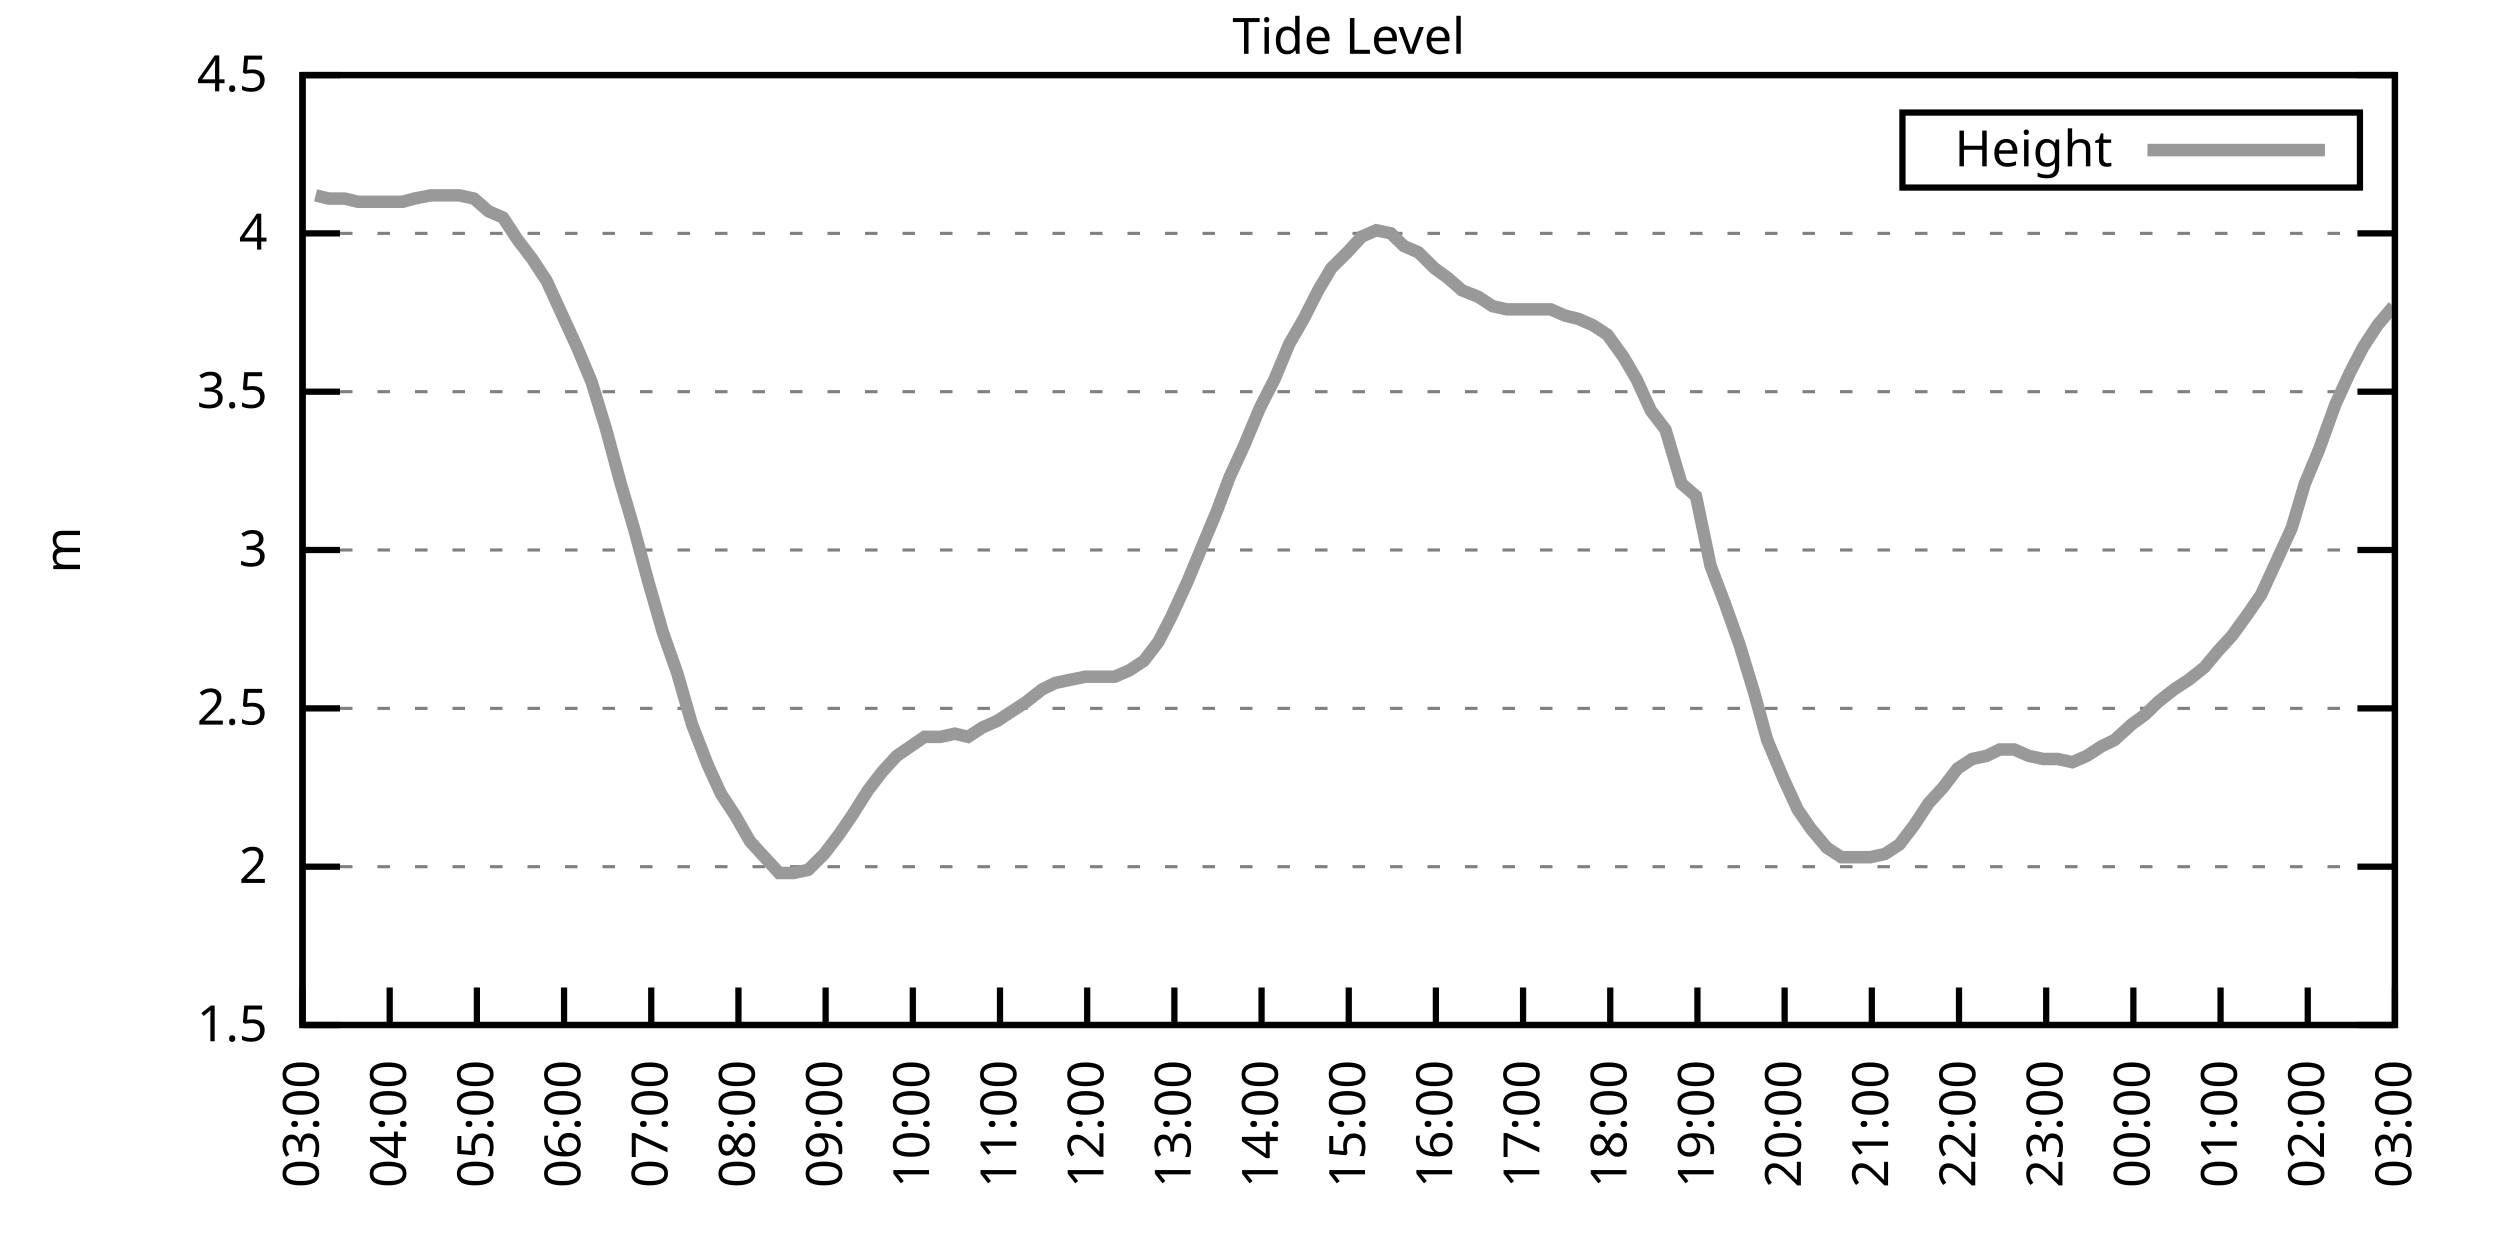
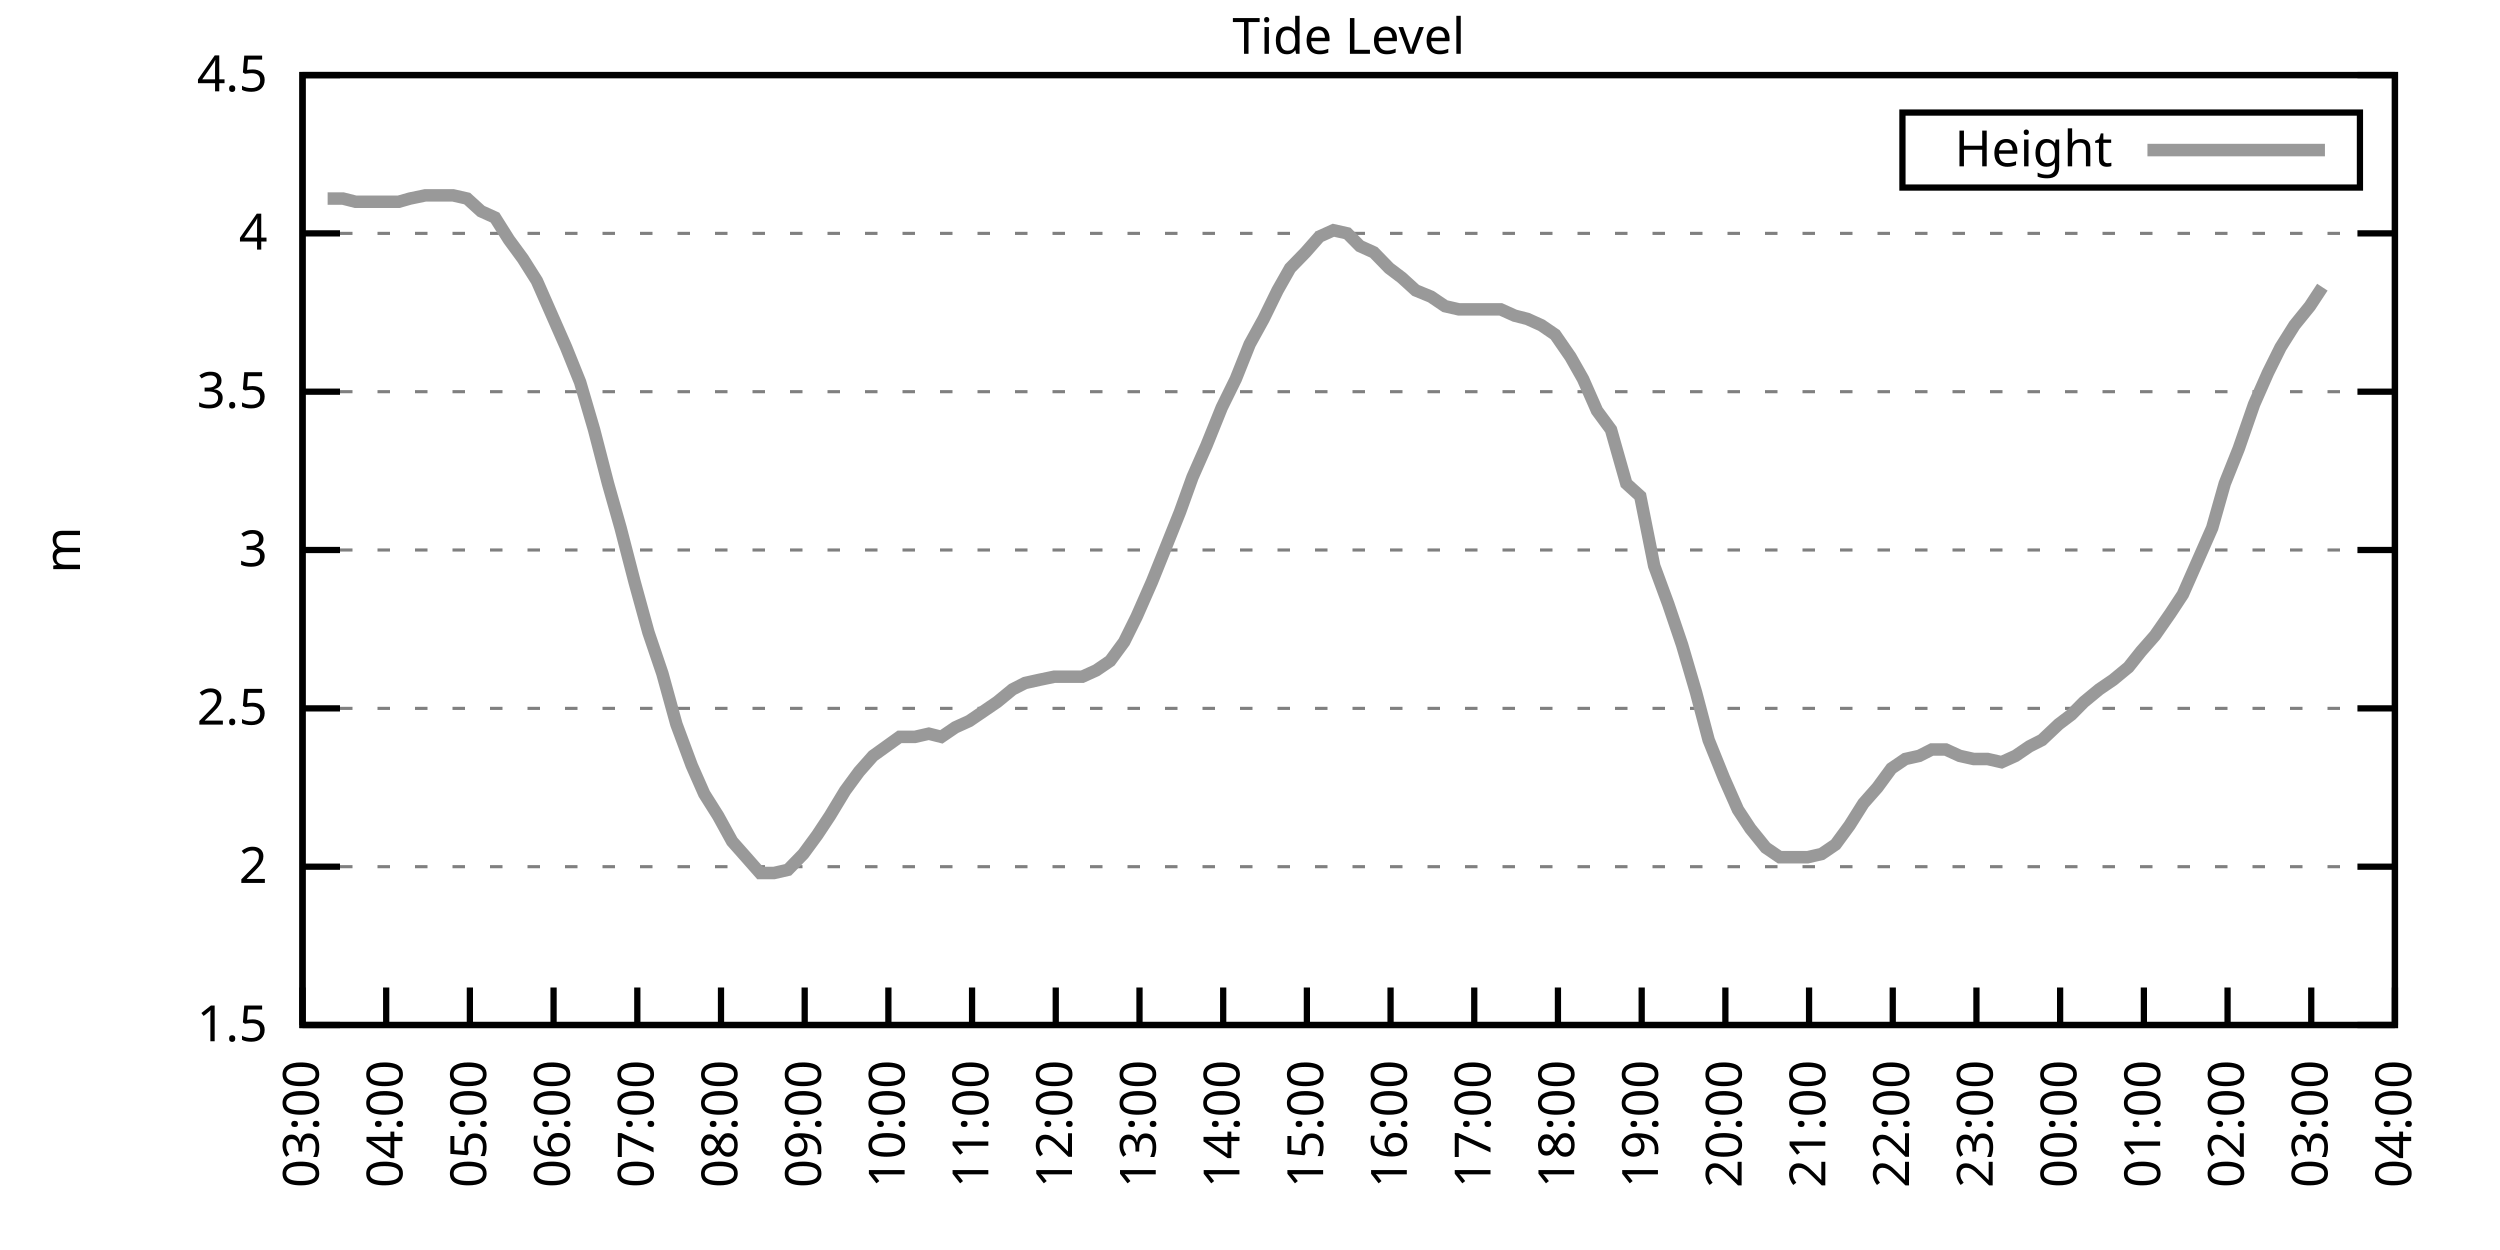
<svg xmlns="http://www.w3.org/2000/svg" xmlns:xlink="http://www.w3.org/1999/xlink" width="400" height="200" viewBox="0 0 400 200">
  <g id="gnuplot_canvas">
    <rect x="0" y="0" width="400" height="200" fill="none" />
    <defs>
      <circle id="gpDot" r="0.5" stroke-width="0.5" stroke="currentColor" />
      <path id="gpPt0" stroke-width="0.333" stroke="currentColor" d="M-1,0 h2 M0,-1 v2" />
      <path id="gpPt1" stroke-width="0.333" stroke="currentColor" d="M-1,-1 L1,1 M1,-1 L-1,1" />
      <path id="gpPt2" stroke-width="0.333" stroke="currentColor" d="M-1,0 L1,0 M0,-1 L0,1 M-1,-1 L1,1 M-1,1 L1,-1" />
      <rect id="gpPt3" stroke-width="0.333" stroke="currentColor" x="-1" y="-1" width="2" height="2" />
      <rect id="gpPt4" stroke-width="0.333" stroke="currentColor" fill="currentColor" x="-1" y="-1" width="2" height="2" />
      <circle id="gpPt5" stroke-width="0.333" stroke="currentColor" cx="0" cy="0" r="1" />
      <use xlink:href="#gpPt5" id="gpPt6" fill="currentColor" stroke="none" />
      <path id="gpPt7" stroke-width="0.333" stroke="currentColor" d="M0,-1.33 L-1.33,0.67 L1.33,0.67 z" />
      <use xlink:href="#gpPt7" id="gpPt8" fill="currentColor" stroke="none" />
      <use xlink:href="#gpPt7" id="gpPt9" stroke="currentColor" transform="rotate(180)" />
      <use xlink:href="#gpPt9" id="gpPt10" fill="currentColor" stroke="none" />
      <use xlink:href="#gpPt3" id="gpPt11" stroke="currentColor" transform="rotate(45)" />
      <use xlink:href="#gpPt11" id="gpPt12" fill="currentColor" stroke="none" />
      <path id="gpPt13" stroke-width="0.333" stroke="currentColor" d="M0,1.330 L1.265,0.411 L0.782,-1.067 L-0.782,-1.076 L-1.265,0.411 z" />
      <use xlink:href="#gpPt13" id="gpPt14" fill="currentColor" stroke="none" />
      <filter id="textbox" filterUnits="objectBoundingBox" x="0" y="0" height="1" width="1">
        <feFlood flood-color="white" flood-opacity="1" result="bgnd" />
        <feComposite in="SourceGraphic" in2="bgnd" operator="atop" />
      </filter>
      <filter id="greybox" filterUnits="objectBoundingBox" x="0" y="0" height="1" width="1">
        <feFlood flood-color="lightgrey" flood-opacity="1" result="grey" />
        <feComposite in="SourceGraphic" in2="grey" operator="atop" />
      </filter>
    </defs>
    <g fill="none" color="white" stroke="currentColor" stroke-width="1.00" stroke-linecap="butt" stroke-linejoin="miter">
</g>
    <g fill="none" color="black" stroke="currentColor" stroke-width="1.00" stroke-linecap="butt" stroke-linejoin="miter">
      <g stroke="none" shape-rendering="crispEdges">
        <polygon fill="rgb(255, 255, 255)" points="48.40,164.00 383.18,164.00 383.18,12.02 48.40,12.02 " />
      </g>
    </g>
    <g fill="none" color="black" stroke="currentColor" stroke-width="1.00" stroke-linecap="butt" stroke-linejoin="miter">
</g>
    <g fill="none" color="black" stroke="black" stroke-width="0.50" stroke-linecap="butt" stroke-linejoin="miter">
</g>
    <g fill="none" color="gray" stroke="currentColor" stroke-width="0.50" stroke-linecap="butt" stroke-linejoin="miter">
      <path stroke="gray" stroke-dasharray="2,4" class="gridline" d="M48.40,164.00 L383.19,164.00  " />
    </g>
    <g fill="none" color="gray" stroke="gray" stroke-width="1.00" stroke-linecap="butt" stroke-linejoin="miter">
</g>
    <g fill="none" color="black" stroke="currentColor" stroke-width="1.00" stroke-linecap="butt" stroke-linejoin="miter">
      <path stroke="black" d="M48.40,164.00 L54.40,164.00 M383.19,164.00 L377.19,164.00  " />
      <g transform="translate(42.80,166.60)" stroke="none" fill="black" font-family="Sans" font-size="8.00" text-anchor="end">
        <text>
          <tspan font-family="Sans"> 1.5</tspan>
        </text>
      </g>
    </g>
    <g fill="none" color="black" stroke="currentColor" stroke-width="1.00" stroke-linecap="butt" stroke-linejoin="miter">
</g>
    <g fill="none" color="black" stroke="black" stroke-width="0.50" stroke-linecap="butt" stroke-linejoin="miter">
</g>
    <g fill="none" color="gray" stroke="currentColor" stroke-width="0.50" stroke-linecap="butt" stroke-linejoin="miter">
      <path stroke="gray" stroke-dasharray="2,4" class="gridline" d="M48.40,138.67 L383.19,138.67  " />
    </g>
    <g fill="none" color="gray" stroke="gray" stroke-width="1.00" stroke-linecap="butt" stroke-linejoin="miter">
</g>
    <g fill="none" color="black" stroke="currentColor" stroke-width="1.00" stroke-linecap="butt" stroke-linejoin="miter">
      <path stroke="black" d="M48.40,138.67 L54.40,138.67 M383.19,138.67 L377.19,138.67  " />
      <g transform="translate(42.80,141.27)" stroke="none" fill="black" font-family="Sans" font-size="8.00" text-anchor="end">
        <text>
          <tspan font-family="Sans"> 2</tspan>
        </text>
      </g>
    </g>
    <g fill="none" color="black" stroke="currentColor" stroke-width="1.00" stroke-linecap="butt" stroke-linejoin="miter">
</g>
    <g fill="none" color="black" stroke="black" stroke-width="0.50" stroke-linecap="butt" stroke-linejoin="miter">
</g>
    <g fill="none" color="gray" stroke="currentColor" stroke-width="0.50" stroke-linecap="butt" stroke-linejoin="miter">
      <path stroke="gray" stroke-dasharray="2,4" class="gridline" d="M48.40,113.34 L383.19,113.34  " />
    </g>
    <g fill="none" color="gray" stroke="gray" stroke-width="1.00" stroke-linecap="butt" stroke-linejoin="miter">
</g>
    <g fill="none" color="black" stroke="currentColor" stroke-width="1.00" stroke-linecap="butt" stroke-linejoin="miter">
      <path stroke="black" d="M48.40,113.34 L54.40,113.34 M383.19,113.34 L377.19,113.34  " />
      <g transform="translate(42.80,115.94)" stroke="none" fill="black" font-family="Sans" font-size="8.00" text-anchor="end">
        <text>
          <tspan font-family="Sans"> 2.5</tspan>
        </text>
      </g>
    </g>
    <g fill="none" color="black" stroke="currentColor" stroke-width="1.00" stroke-linecap="butt" stroke-linejoin="miter">
</g>
    <g fill="none" color="black" stroke="black" stroke-width="0.50" stroke-linecap="butt" stroke-linejoin="miter">
</g>
    <g fill="none" color="gray" stroke="currentColor" stroke-width="0.50" stroke-linecap="butt" stroke-linejoin="miter">
      <path stroke="gray" stroke-dasharray="2,4" class="gridline" d="M48.40,88.00 L383.19,88.00  " />
    </g>
    <g fill="none" color="gray" stroke="gray" stroke-width="1.00" stroke-linecap="butt" stroke-linejoin="miter">
</g>
    <g fill="none" color="black" stroke="currentColor" stroke-width="1.00" stroke-linecap="butt" stroke-linejoin="miter">
      <path stroke="black" d="M48.40,88.00 L54.40,88.00 M383.19,88.00 L377.19,88.00  " />
      <g transform="translate(42.80,90.60)" stroke="none" fill="black" font-family="Sans" font-size="8.00" text-anchor="end">
        <text>
          <tspan font-family="Sans"> 3</tspan>
        </text>
      </g>
    </g>
    <g fill="none" color="black" stroke="currentColor" stroke-width="1.00" stroke-linecap="butt" stroke-linejoin="miter">
</g>
    <g fill="none" color="black" stroke="black" stroke-width="0.50" stroke-linecap="butt" stroke-linejoin="miter">
</g>
    <g fill="none" color="gray" stroke="currentColor" stroke-width="0.50" stroke-linecap="butt" stroke-linejoin="miter">
      <path stroke="gray" stroke-dasharray="2,4" class="gridline" d="M48.40,62.67 L383.19,62.67  " />
    </g>
    <g fill="none" color="gray" stroke="gray" stroke-width="1.00" stroke-linecap="butt" stroke-linejoin="miter">
</g>
    <g fill="none" color="black" stroke="currentColor" stroke-width="1.00" stroke-linecap="butt" stroke-linejoin="miter">
      <path stroke="black" d="M48.40,62.67 L54.40,62.67 M383.19,62.67 L377.19,62.67  " />
      <g transform="translate(42.80,65.27)" stroke="none" fill="black" font-family="Sans" font-size="8.00" text-anchor="end">
        <text>
          <tspan font-family="Sans"> 3.5</tspan>
        </text>
      </g>
    </g>
    <g fill="none" color="black" stroke="currentColor" stroke-width="1.00" stroke-linecap="butt" stroke-linejoin="miter">
</g>
    <g fill="none" color="black" stroke="black" stroke-width="0.50" stroke-linecap="butt" stroke-linejoin="miter">
</g>
    <g fill="none" color="gray" stroke="currentColor" stroke-width="0.50" stroke-linecap="butt" stroke-linejoin="miter">
      <path stroke="gray" stroke-dasharray="2,4" class="gridline" d="M48.40,37.34 L383.19,37.34  " />
    </g>
    <g fill="none" color="gray" stroke="gray" stroke-width="1.00" stroke-linecap="butt" stroke-linejoin="miter">
</g>
    <g fill="none" color="black" stroke="currentColor" stroke-width="1.00" stroke-linecap="butt" stroke-linejoin="miter">
      <path stroke="black" d="M48.40,37.34 L54.40,37.34 M383.19,37.34 L377.19,37.34  " />
      <g transform="translate(42.80,39.94)" stroke="none" fill="black" font-family="Sans" font-size="8.00" text-anchor="end">
        <text>
          <tspan font-family="Sans"> 4</tspan>
        </text>
      </g>
    </g>
    <g fill="none" color="black" stroke="currentColor" stroke-width="1.00" stroke-linecap="butt" stroke-linejoin="miter">
</g>
    <g fill="none" color="black" stroke="black" stroke-width="0.50" stroke-linecap="butt" stroke-linejoin="miter">
</g>
    <g fill="none" color="gray" stroke="currentColor" stroke-width="0.50" stroke-linecap="butt" stroke-linejoin="miter">
      <path stroke="gray" stroke-dasharray="2,4" class="gridline" d="M48.40,12.01 L383.19,12.01  " />
    </g>
    <g fill="none" color="gray" stroke="gray" stroke-width="1.00" stroke-linecap="butt" stroke-linejoin="miter">
</g>
    <g fill="none" color="black" stroke="currentColor" stroke-width="1.00" stroke-linecap="butt" stroke-linejoin="miter">
      <path stroke="black" d="M48.40,12.01 L54.40,12.01 M383.19,12.01 L377.19,12.01  " />
      <g transform="translate(42.80,14.61)" stroke="none" fill="black" font-family="Sans" font-size="8.00" text-anchor="end">
        <text>
          <tspan font-family="Sans"> 4.5</tspan>
        </text>
      </g>
    </g>
    <g fill="none" color="black" stroke="currentColor" stroke-width="1.00" stroke-linecap="butt" stroke-linejoin="miter">
      <path stroke="black" d="M48.40,164.00 L48.40,158.00  " />
      <g transform="translate(51.00,169.60) rotate(270.00)" stroke="none" fill="black" font-family="Sans" font-size="8.00" text-anchor="end">
        <text>
          <tspan font-family="Sans">03:00</tspan>
        </text>
      </g>
    </g>
    <g fill="none" color="black" stroke="currentColor" stroke-width="1.00" stroke-linecap="butt" stroke-linejoin="miter">
-       <path stroke="black" d="M62.35,164.00 L62.35,158.00  " />
-       <g transform="translate(64.95,169.60) rotate(270.00)" stroke="none" fill="black" font-family="Sans" font-size="8.00" text-anchor="end">
+       <path stroke="black" d="M61.79,164.00 L61.79,158.00  " />
+       <g transform="translate(64.39,169.60) rotate(270.00)" stroke="none" fill="black" font-family="Sans" font-size="8.00" text-anchor="end">
        <text>
          <tspan font-family="Sans">04:00</tspan>
        </text>
      </g>
    </g>
    <g fill="none" color="black" stroke="currentColor" stroke-width="1.00" stroke-linecap="butt" stroke-linejoin="miter">
-       <path stroke="black" d="M76.30,164.00 L76.30,158.00  " />
-       <g transform="translate(78.90,169.60) rotate(270.00)" stroke="none" fill="black" font-family="Sans" font-size="8.00" text-anchor="end">
+       <path stroke="black" d="M75.18,164.00 L75.18,158.00  " />
+       <g transform="translate(77.78,169.60) rotate(270.00)" stroke="none" fill="black" font-family="Sans" font-size="8.00" text-anchor="end">
        <text>
          <tspan font-family="Sans">05:00</tspan>
        </text>
      </g>
    </g>
    <g fill="none" color="black" stroke="currentColor" stroke-width="1.00" stroke-linecap="butt" stroke-linejoin="miter">
-       <path stroke="black" d="M90.25,164.00 L90.25,158.00  " />
-       <g transform="translate(92.85,169.60) rotate(270.00)" stroke="none" fill="black" font-family="Sans" font-size="8.00" text-anchor="end">
+       <path stroke="black" d="M88.57,164.00 L88.57,158.00  " />
+       <g transform="translate(91.17,169.60) rotate(270.00)" stroke="none" fill="black" font-family="Sans" font-size="8.00" text-anchor="end">
        <text>
          <tspan font-family="Sans">06:00</tspan>
        </text>
      </g>
    </g>
    <g fill="none" color="black" stroke="currentColor" stroke-width="1.00" stroke-linecap="butt" stroke-linejoin="miter">
-       <path stroke="black" d="M104.20,164.00 L104.20,158.00  " />
-       <g transform="translate(106.80,169.60) rotate(270.00)" stroke="none" fill="black" font-family="Sans" font-size="8.00" text-anchor="end">
+       <path stroke="black" d="M101.97,164.00 L101.97,158.00  " />
+       <g transform="translate(104.57,169.60) rotate(270.00)" stroke="none" fill="black" font-family="Sans" font-size="8.00" text-anchor="end">
        <text>
          <tspan font-family="Sans">07:00</tspan>
        </text>
      </g>
    </g>
    <g fill="none" color="black" stroke="currentColor" stroke-width="1.00" stroke-linecap="butt" stroke-linejoin="miter">
-       <path stroke="black" d="M118.15,164.00 L118.15,158.00  " />
-       <g transform="translate(120.75,169.60) rotate(270.00)" stroke="none" fill="black" font-family="Sans" font-size="8.00" text-anchor="end">
+       <path stroke="black" d="M115.36,164.00 L115.36,158.00  " />
+       <g transform="translate(117.96,169.60) rotate(270.00)" stroke="none" fill="black" font-family="Sans" font-size="8.00" text-anchor="end">
        <text>
          <tspan font-family="Sans">08:00</tspan>
        </text>
      </g>
    </g>
    <g fill="none" color="black" stroke="currentColor" stroke-width="1.00" stroke-linecap="butt" stroke-linejoin="miter">
-       <path stroke="black" d="M132.10,164.00 L132.10,158.00  " />
-       <g transform="translate(134.70,169.60) rotate(270.00)" stroke="none" fill="black" font-family="Sans" font-size="8.00" text-anchor="end">
+       <path stroke="black" d="M128.75,164.00 L128.75,158.00  " />
+       <g transform="translate(131.35,169.60) rotate(270.00)" stroke="none" fill="black" font-family="Sans" font-size="8.00" text-anchor="end">
        <text>
          <tspan font-family="Sans">09:00</tspan>
        </text>
      </g>
    </g>
    <g fill="none" color="black" stroke="currentColor" stroke-width="1.00" stroke-linecap="butt" stroke-linejoin="miter">
-       <path stroke="black" d="M146.05,164.00 L146.05,158.00  " />
-       <g transform="translate(148.65,169.60) rotate(270.00)" stroke="none" fill="black" font-family="Sans" font-size="8.00" text-anchor="end">
+       <path stroke="black" d="M142.14,164.00 L142.14,158.00  " />
+       <g transform="translate(144.74,169.60) rotate(270.00)" stroke="none" fill="black" font-family="Sans" font-size="8.00" text-anchor="end">
        <text>
          <tspan font-family="Sans">10:00</tspan>
        </text>
      </g>
    </g>
    <g fill="none" color="black" stroke="currentColor" stroke-width="1.00" stroke-linecap="butt" stroke-linejoin="miter">
-       <path stroke="black" d="M160.00,164.00 L160.00,158.00  " />
-       <g transform="translate(162.60,169.60) rotate(270.00)" stroke="none" fill="black" font-family="Sans" font-size="8.00" text-anchor="end">
+       <path stroke="black" d="M155.53,164.00 L155.53,158.00  " />
+       <g transform="translate(158.13,169.60) rotate(270.00)" stroke="none" fill="black" font-family="Sans" font-size="8.00" text-anchor="end">
        <text>
          <tspan font-family="Sans">11:00</tspan>
        </text>
      </g>
    </g>
    <g fill="none" color="black" stroke="currentColor" stroke-width="1.00" stroke-linecap="butt" stroke-linejoin="miter">
-       <path stroke="black" d="M173.95,164.00 L173.95,158.00  " />
-       <g transform="translate(176.55,169.60) rotate(270.00)" stroke="none" fill="black" font-family="Sans" font-size="8.00" text-anchor="end">
+       <path stroke="black" d="M168.92,164.00 L168.92,158.00  " />
+       <g transform="translate(171.52,169.60) rotate(270.00)" stroke="none" fill="black" font-family="Sans" font-size="8.00" text-anchor="end">
        <text>
          <tspan font-family="Sans">12:00</tspan>
        </text>
      </g>
    </g>
    <g fill="none" color="black" stroke="currentColor" stroke-width="1.00" stroke-linecap="butt" stroke-linejoin="miter">
-       <path stroke="black" d="M187.90,164.00 L187.90,158.00  " />
-       <g transform="translate(190.50,169.60) rotate(270.00)" stroke="none" fill="black" font-family="Sans" font-size="8.00" text-anchor="end">
+       <path stroke="black" d="M182.32,164.00 L182.32,158.00  " />
+       <g transform="translate(184.92,169.60) rotate(270.00)" stroke="none" fill="black" font-family="Sans" font-size="8.00" text-anchor="end">
        <text>
          <tspan font-family="Sans">13:00</tspan>
        </text>
      </g>
    </g>
    <g fill="none" color="black" stroke="currentColor" stroke-width="1.00" stroke-linecap="butt" stroke-linejoin="miter">
-       <path stroke="black" d="M201.85,164.00 L201.85,158.00  " />
-       <g transform="translate(204.45,169.60) rotate(270.00)" stroke="none" fill="black" font-family="Sans" font-size="8.00" text-anchor="end">
+       <path stroke="black" d="M195.71,164.00 L195.71,158.00  " />
+       <g transform="translate(198.31,169.60) rotate(270.00)" stroke="none" fill="black" font-family="Sans" font-size="8.00" text-anchor="end">
        <text>
          <tspan font-family="Sans">14:00</tspan>
        </text>
      </g>
    </g>
    <g fill="none" color="black" stroke="currentColor" stroke-width="1.00" stroke-linecap="butt" stroke-linejoin="miter">
-       <path stroke="black" d="M215.80,164.00 L215.80,158.00  " />
-       <g transform="translate(218.40,169.60) rotate(270.00)" stroke="none" fill="black" font-family="Sans" font-size="8.00" text-anchor="end">
+       <path stroke="black" d="M209.10,164.00 L209.10,158.00  " />
+       <g transform="translate(211.70,169.60) rotate(270.00)" stroke="none" fill="black" font-family="Sans" font-size="8.00" text-anchor="end">
        <text>
          <tspan font-family="Sans">15:00</tspan>
        </text>
      </g>
    </g>
    <g fill="none" color="black" stroke="currentColor" stroke-width="1.00" stroke-linecap="butt" stroke-linejoin="miter">
-       <path stroke="black" d="M229.74,164.00 L229.74,158.00  " />
-       <g transform="translate(232.34,169.60) rotate(270.00)" stroke="none" fill="black" font-family="Sans" font-size="8.00" text-anchor="end">
+       <path stroke="black" d="M222.49,164.00 L222.49,158.00  " />
+       <g transform="translate(225.09,169.60) rotate(270.00)" stroke="none" fill="black" font-family="Sans" font-size="8.00" text-anchor="end">
        <text>
          <tspan font-family="Sans">16:00</tspan>
        </text>
      </g>
    </g>
    <g fill="none" color="black" stroke="currentColor" stroke-width="1.00" stroke-linecap="butt" stroke-linejoin="miter">
-       <path stroke="black" d="M243.69,164.00 L243.69,158.00  " />
-       <g transform="translate(246.29,169.60) rotate(270.00)" stroke="none" fill="black" font-family="Sans" font-size="8.00" text-anchor="end">
+       <path stroke="black" d="M235.88,164.00 L235.88,158.00  " />
+       <g transform="translate(238.48,169.60) rotate(270.00)" stroke="none" fill="black" font-family="Sans" font-size="8.00" text-anchor="end">
        <text>
          <tspan font-family="Sans">17:00</tspan>
        </text>
      </g>
    </g>
    <g fill="none" color="black" stroke="currentColor" stroke-width="1.00" stroke-linecap="butt" stroke-linejoin="miter">
-       <path stroke="black" d="M257.64,164.00 L257.64,158.00  " />
-       <g transform="translate(260.24,169.60) rotate(270.00)" stroke="none" fill="black" font-family="Sans" font-size="8.00" text-anchor="end">
+       <path stroke="black" d="M249.27,164.00 L249.27,158.00  " />
+       <g transform="translate(251.87,169.60) rotate(270.00)" stroke="none" fill="black" font-family="Sans" font-size="8.00" text-anchor="end">
        <text>
          <tspan font-family="Sans">18:00</tspan>
        </text>
      </g>
    </g>
    <g fill="none" color="black" stroke="currentColor" stroke-width="1.00" stroke-linecap="butt" stroke-linejoin="miter">
-       <path stroke="black" d="M271.59,164.00 L271.59,158.00  " />
-       <g transform="translate(274.19,169.60) rotate(270.00)" stroke="none" fill="black" font-family="Sans" font-size="8.00" text-anchor="end">
+       <path stroke="black" d="M262.67,164.00 L262.67,158.00  " />
+       <g transform="translate(265.27,169.60) rotate(270.00)" stroke="none" fill="black" font-family="Sans" font-size="8.00" text-anchor="end">
        <text>
          <tspan font-family="Sans">19:00</tspan>
        </text>
      </g>
    </g>
    <g fill="none" color="black" stroke="currentColor" stroke-width="1.00" stroke-linecap="butt" stroke-linejoin="miter">
-       <path stroke="black" d="M285.54,164.00 L285.54,158.00  " />
-       <g transform="translate(288.14,169.60) rotate(270.00)" stroke="none" fill="black" font-family="Sans" font-size="8.00" text-anchor="end">
+       <path stroke="black" d="M276.06,164.00 L276.06,158.00  " />
+       <g transform="translate(278.66,169.60) rotate(270.00)" stroke="none" fill="black" font-family="Sans" font-size="8.00" text-anchor="end">
        <text>
          <tspan font-family="Sans">20:00</tspan>
        </text>
      </g>
    </g>
    <g fill="none" color="black" stroke="currentColor" stroke-width="1.00" stroke-linecap="butt" stroke-linejoin="miter">
-       <path stroke="black" d="M299.49,164.00 L299.49,158.00  " />
-       <g transform="translate(302.09,169.60) rotate(270.00)" stroke="none" fill="black" font-family="Sans" font-size="8.00" text-anchor="end">
+       <path stroke="black" d="M289.45,164.00 L289.45,158.00  " />
+       <g transform="translate(292.05,169.60) rotate(270.00)" stroke="none" fill="black" font-family="Sans" font-size="8.00" text-anchor="end">
        <text>
          <tspan font-family="Sans">21:00</tspan>
        </text>
      </g>
    </g>
    <g fill="none" color="black" stroke="currentColor" stroke-width="1.00" stroke-linecap="butt" stroke-linejoin="miter">
-       <path stroke="black" d="M313.44,164.00 L313.44,158.00  " />
-       <g transform="translate(316.04,169.60) rotate(270.00)" stroke="none" fill="black" font-family="Sans" font-size="8.00" text-anchor="end">
+       <path stroke="black" d="M302.84,164.00 L302.84,158.00  " />
+       <g transform="translate(305.44,169.60) rotate(270.00)" stroke="none" fill="black" font-family="Sans" font-size="8.00" text-anchor="end">
        <text>
          <tspan font-family="Sans">22:00</tspan>
        </text>
      </g>
    </g>
    <g fill="none" color="black" stroke="currentColor" stroke-width="1.00" stroke-linecap="butt" stroke-linejoin="miter">
-       <path stroke="black" d="M327.39,164.00 L327.39,158.00  " />
-       <g transform="translate(329.99,169.60) rotate(270.00)" stroke="none" fill="black" font-family="Sans" font-size="8.00" text-anchor="end">
+       <path stroke="black" d="M316.23,164.00 L316.23,158.00  " />
+       <g transform="translate(318.83,169.60) rotate(270.00)" stroke="none" fill="black" font-family="Sans" font-size="8.00" text-anchor="end">
        <text>
          <tspan font-family="Sans">23:00</tspan>
        </text>
      </g>
    </g>
    <g fill="none" color="black" stroke="currentColor" stroke-width="1.00" stroke-linecap="butt" stroke-linejoin="miter">
-       <path stroke="black" d="M341.34,164.00 L341.34,158.00  " />
-       <g transform="translate(343.94,169.60) rotate(270.00)" stroke="none" fill="black" font-family="Sans" font-size="8.00" text-anchor="end">
+       <path stroke="black" d="M329.62,164.00 L329.62,158.00  " />
+       <g transform="translate(332.22,169.60) rotate(270.00)" stroke="none" fill="black" font-family="Sans" font-size="8.00" text-anchor="end">
        <text>
          <tspan font-family="Sans">00:00</tspan>
        </text>
      </g>
    </g>
    <g fill="none" color="black" stroke="currentColor" stroke-width="1.00" stroke-linecap="butt" stroke-linejoin="miter">
-       <path stroke="black" d="M355.29,164.00 L355.29,158.00  " />
-       <g transform="translate(357.89,169.60) rotate(270.00)" stroke="none" fill="black" font-family="Sans" font-size="8.00" text-anchor="end">
+       <path stroke="black" d="M343.02,164.00 L343.02,158.00  " />
+       <g transform="translate(345.62,169.60) rotate(270.00)" stroke="none" fill="black" font-family="Sans" font-size="8.00" text-anchor="end">
        <text>
          <tspan font-family="Sans">01:00</tspan>
        </text>
      </g>
    </g>
    <g fill="none" color="black" stroke="currentColor" stroke-width="1.00" stroke-linecap="butt" stroke-linejoin="miter">
-       <path stroke="black" d="M369.24,164.00 L369.24,158.00  " />
-       <g transform="translate(371.84,169.60) rotate(270.00)" stroke="none" fill="black" font-family="Sans" font-size="8.00" text-anchor="end">
+       <path stroke="black" d="M356.41,164.00 L356.41,158.00  " />
+       <g transform="translate(359.01,169.60) rotate(270.00)" stroke="none" fill="black" font-family="Sans" font-size="8.00" text-anchor="end">
        <text>
          <tspan font-family="Sans">02:00</tspan>
+         </text>
+       </g>
+     </g>
+     <g fill="none" color="black" stroke="currentColor" stroke-width="1.00" stroke-linecap="butt" stroke-linejoin="miter">
+       <path stroke="black" d="M369.80,164.00 L369.80,158.00  " />
+       <g transform="translate(372.40,169.60) rotate(270.00)" stroke="none" fill="black" font-family="Sans" font-size="8.00" text-anchor="end">
+         <text>
+           <tspan font-family="Sans">03:00</tspan>
        </text>
      </g>
    </g>
    <g fill="none" color="black" stroke="currentColor" stroke-width="1.00" stroke-linecap="butt" stroke-linejoin="miter">
      <path stroke="black" d="M383.19,164.00 L383.19,158.00  " />
      <g transform="translate(385.79,169.60) rotate(270.00)" stroke="none" fill="black" font-family="Sans" font-size="8.00" text-anchor="end">
        <text>
-           <tspan font-family="Sans">03:00</tspan>
+           <tspan font-family="Sans">04:00</tspan>
        </text>
      </g>
    </g>
    <g fill="none" color="black" stroke="currentColor" stroke-width="1.00" stroke-linecap="butt" stroke-linejoin="miter">
</g>
    <g fill="none" color="black" stroke="currentColor" stroke-width="1.00" stroke-linecap="butt" stroke-linejoin="miter">
      <path stroke="black" d="M48.40,12.01 L48.40,164.00 L383.19,164.00 L383.19,12.01 L48.40,12.01 Z  " />
    </g>
    <g fill="none" color="black" stroke="currentColor" stroke-width="1.00" stroke-linecap="butt" stroke-linejoin="miter">
</g>
    <g fill="none" color="black" stroke="currentColor" stroke-width="1.00" stroke-linecap="butt" stroke-linejoin="miter">
      <path stroke="black" d="M304.39,30.01 L304.39,18.01 L377.59,18.01 L377.59,30.01 L304.39,30.01 Z  " />
    </g>
    <g id="Tide_level_plot_1">
      <g fill="none" color="white" stroke="black" stroke-width="2.00" stroke-linecap="butt" stroke-linejoin="miter">
</g>
      <g fill="none" color="black" stroke="currentColor" stroke-width="2.00" stroke-linecap="butt" stroke-linejoin="miter">
        <g transform="translate(337.99,26.61)" stroke="none" fill="black" font-family="Sans" font-size="8.00" text-anchor="end">
          <text>
            <tspan font-family="Sans">Height</tspan>
          </text>
        </g>
      </g>
      <g fill="none" color="black" stroke="currentColor" stroke-width="2.00" stroke-linecap="butt" stroke-linejoin="miter">
-         <path stroke="rgb(153, 153, 153)" d="M343.59,24.01 L371.99,24.01 M50.49,31.26 L52.58,31.77 L55.14,31.77 L57.23,32.28 L59.79,32.28 L62.12,32.28   L64.44,32.28 L66.30,31.77 L68.86,31.26 L71.42,31.26 L73.51,31.26 L75.83,31.77 L78.16,33.80 L80.48,34.81   L82.81,38.35 L85.13,41.39 L87.46,44.94 L89.78,50.01 L92.34,55.58 L94.67,61.15 L96.99,68.75 L99.32,77.37   L101.41,84.46 L103.73,93.07 L106.06,101.18 L108.38,107.76 L110.71,115.87 L113.27,122.46 L115.36,127.02 L117.68,130.56   L120.01,134.62 L122.33,137.15 L124.66,139.68 L126.98,139.68 L129.31,139.17 L131.87,136.64 L134.19,133.60 L136.28,130.56   L138.84,126.51 L141.16,123.47 L143.49,120.94 L147.91,117.90 L150.46,117.90 L152.79,117.39 L154.88,117.90 L157.21,116.38   L159.53,115.36 L161.86,113.84 L164.18,112.32 L166.74,110.30 L168.83,109.28 L171.16,108.78 L173.71,108.27 L176.04,108.27   L178.36,108.27 L180.69,107.26 L183.01,105.74 L185.34,102.70 L187.43,98.64 L189.99,93.07 L192.31,87.50 L194.64,81.93   L196.73,76.35 L199.06,71.29 L201.61,65.21 L203.94,60.65 L206.26,55.07 L208.59,51.02 L210.91,46.46 L213.01,42.91   L215.56,40.38 L217.89,37.85 L220.21,36.84 L222.54,37.34 L224.63,39.37 L226.95,40.38 L229.51,42.91 L231.60,44.43   L233.93,46.46 L236.49,47.47 L238.81,48.99 L241.14,49.50 L243.46,49.50 L245.79,49.50 L248.11,49.50 L250.44,50.51   L252.53,51.02 L254.85,52.03 L257.18,53.55 L259.74,57.10 L261.83,60.65 L264.15,65.71 L266.48,68.75 L269.04,77.37   L271.36,79.39 L273.69,90.54 L276.01,96.62 L278.34,103.20 L280.66,110.80 L282.75,118.40 L285.31,124.48 L287.64,129.55   L289.73,132.59 L292.29,135.63 L294.61,137.15 L296.94,137.15 L299.26,137.15 L301.58,136.64 L303.91,135.12 L306.23,132.08   L308.56,128.54 L310.88,126.00 L313.21,122.96 L315.53,121.44 L317.86,120.94 L319.95,119.92 L322.28,119.92 L324.60,120.94   L326.93,121.44 L329.25,121.44 L331.58,121.95 L333.90,120.94 L336.23,119.42 L338.32,118.40 L341.11,115.87 L343.20,114.35   L345.29,112.32 L347.85,110.30 L350.18,108.78 L352.73,106.75 L354.83,104.22 L357.15,101.68 L359.71,98.14 L361.80,95.10   L364.36,89.52 L366.68,84.46 L368.78,77.37 L371.10,71.79 L373.66,64.70 L375.98,59.63 L378.08,55.58 L380.40,52.03   L382.96,48.99  " />
+         <path stroke="rgb(153, 153, 153)" d="M343.59,24.01 L371.99,24.01 M52.42,31.77 L54.87,31.77 L56.88,32.28 L59.34,32.28 L61.57,32.28 L63.80,32.28   L65.59,31.77 L68.04,31.26 L70.50,31.26 L72.50,31.26 L74.74,31.77 L76.97,33.80 L79.20,34.81 L81.43,38.35   L83.66,41.39 L85.90,44.94 L88.13,50.01 L90.58,55.58 L92.82,61.15 L95.05,68.75 L97.28,77.37 L99.29,84.46   L101.52,93.07 L103.75,101.18 L105.98,107.76 L108.22,115.87 L110.67,122.46 L112.68,127.02 L114.91,130.56 L117.14,134.62   L119.38,137.15 L121.61,139.68 L123.84,139.68 L126.07,139.17 L128.53,136.64 L130.76,133.60 L132.77,130.56 L135.22,126.51   L137.45,123.47 L139.69,120.94 L143.93,117.90 L146.38,117.90 L148.61,117.39 L150.62,117.90 L152.85,116.38 L155.09,115.36   L157.32,113.84 L159.55,112.32 L162.01,110.30 L164.01,109.28 L166.25,108.78 L168.70,108.27 L170.93,108.27 L173.17,108.27   L175.40,107.26 L177.63,105.74 L179.86,102.70 L181.87,98.64 L184.32,93.07 L186.56,87.50 L188.79,81.93 L190.80,76.35   L193.03,71.29 L195.48,65.21 L197.72,60.65 L199.95,55.07 L202.18,51.02 L204.41,46.46 L206.42,42.91 L208.88,40.38   L211.11,37.85 L213.34,36.84 L215.57,37.34 L217.58,39.37 L219.81,40.38 L222.27,42.91 L224.28,44.43 L226.51,46.46   L228.96,47.47 L231.20,48.99 L233.43,49.50 L235.66,49.50 L237.89,49.50 L240.12,49.50 L242.36,50.51 L244.36,51.02   L246.60,52.03 L248.83,53.55 L251.28,57.10 L253.29,60.65 L255.52,65.71 L257.76,68.75 L260.21,77.37 L262.44,79.39   L264.67,90.54 L266.91,96.62 L269.14,103.20 L271.37,110.80 L273.38,118.40 L275.83,124.48 L278.07,129.55 L280.07,132.59   L282.53,135.63 L284.76,137.15 L286.99,137.15 L289.23,137.15 L291.46,136.64 L293.69,135.12 L295.92,132.08 L298.15,128.54   L300.39,126.00 L302.62,122.96 L304.85,121.44 L307.08,120.94 L309.09,119.92 L311.32,119.92 L313.55,120.94 L315.79,121.44   L318.02,121.44 L320.25,121.95 L322.48,120.94 L324.71,119.42 L326.72,118.40 L329.40,115.87 L331.41,114.35 L333.42,112.32   L335.87,110.30 L338.10,108.78 L340.56,106.75 L342.57,104.22 L344.80,101.68 L347.26,98.14 L349.26,95.10 L351.72,89.52   L353.95,84.46 L355.96,77.37 L358.19,71.79 L360.65,64.70 L362.88,59.63 L364.89,55.58 L367.12,52.03 L369.58,48.99   L371.58,45.95  " />
      </g>
    </g>
    <g fill="none" color="black" stroke="currentColor" stroke-width="2.00" stroke-linecap="butt" stroke-linejoin="miter">
</g>
    <g fill="none" color="black" stroke="black" stroke-width="1.00" stroke-linecap="butt" stroke-linejoin="miter">
</g>
    <g fill="none" color="black" stroke="currentColor" stroke-width="1.00" stroke-linecap="butt" stroke-linejoin="miter">
      <path stroke="black" d="M48.40,12.01 L48.40,164.00 L383.19,164.00 L383.19,12.01 L48.40,12.01 Z  " />
      <g transform="translate(12.80,88.01) rotate(270.00)" stroke="none" fill="black" font-family="Sans" font-size="8.00" text-anchor="middle">
        <text>
          <tspan font-family="Sans">m</tspan>
        </text>
      </g>
    </g>
    <g fill="none" color="black" stroke="currentColor" stroke-width="1.00" stroke-linecap="butt" stroke-linejoin="miter">
</g>
    <g fill="none" color="black" stroke="currentColor" stroke-width="1.00" stroke-linecap="butt" stroke-linejoin="miter">
      <g transform="translate(215.79,8.61)" stroke="none" fill="black" font-family="Sans" font-size="8.00" text-anchor="middle">
        <text>
          <tspan font-family="Sans">Tide Level</tspan>
        </text>
      </g>
    </g>
    <g fill="none" color="black" stroke="currentColor" stroke-width="1.00" stroke-linecap="butt" stroke-linejoin="miter">
</g>
  </g>
</svg>
